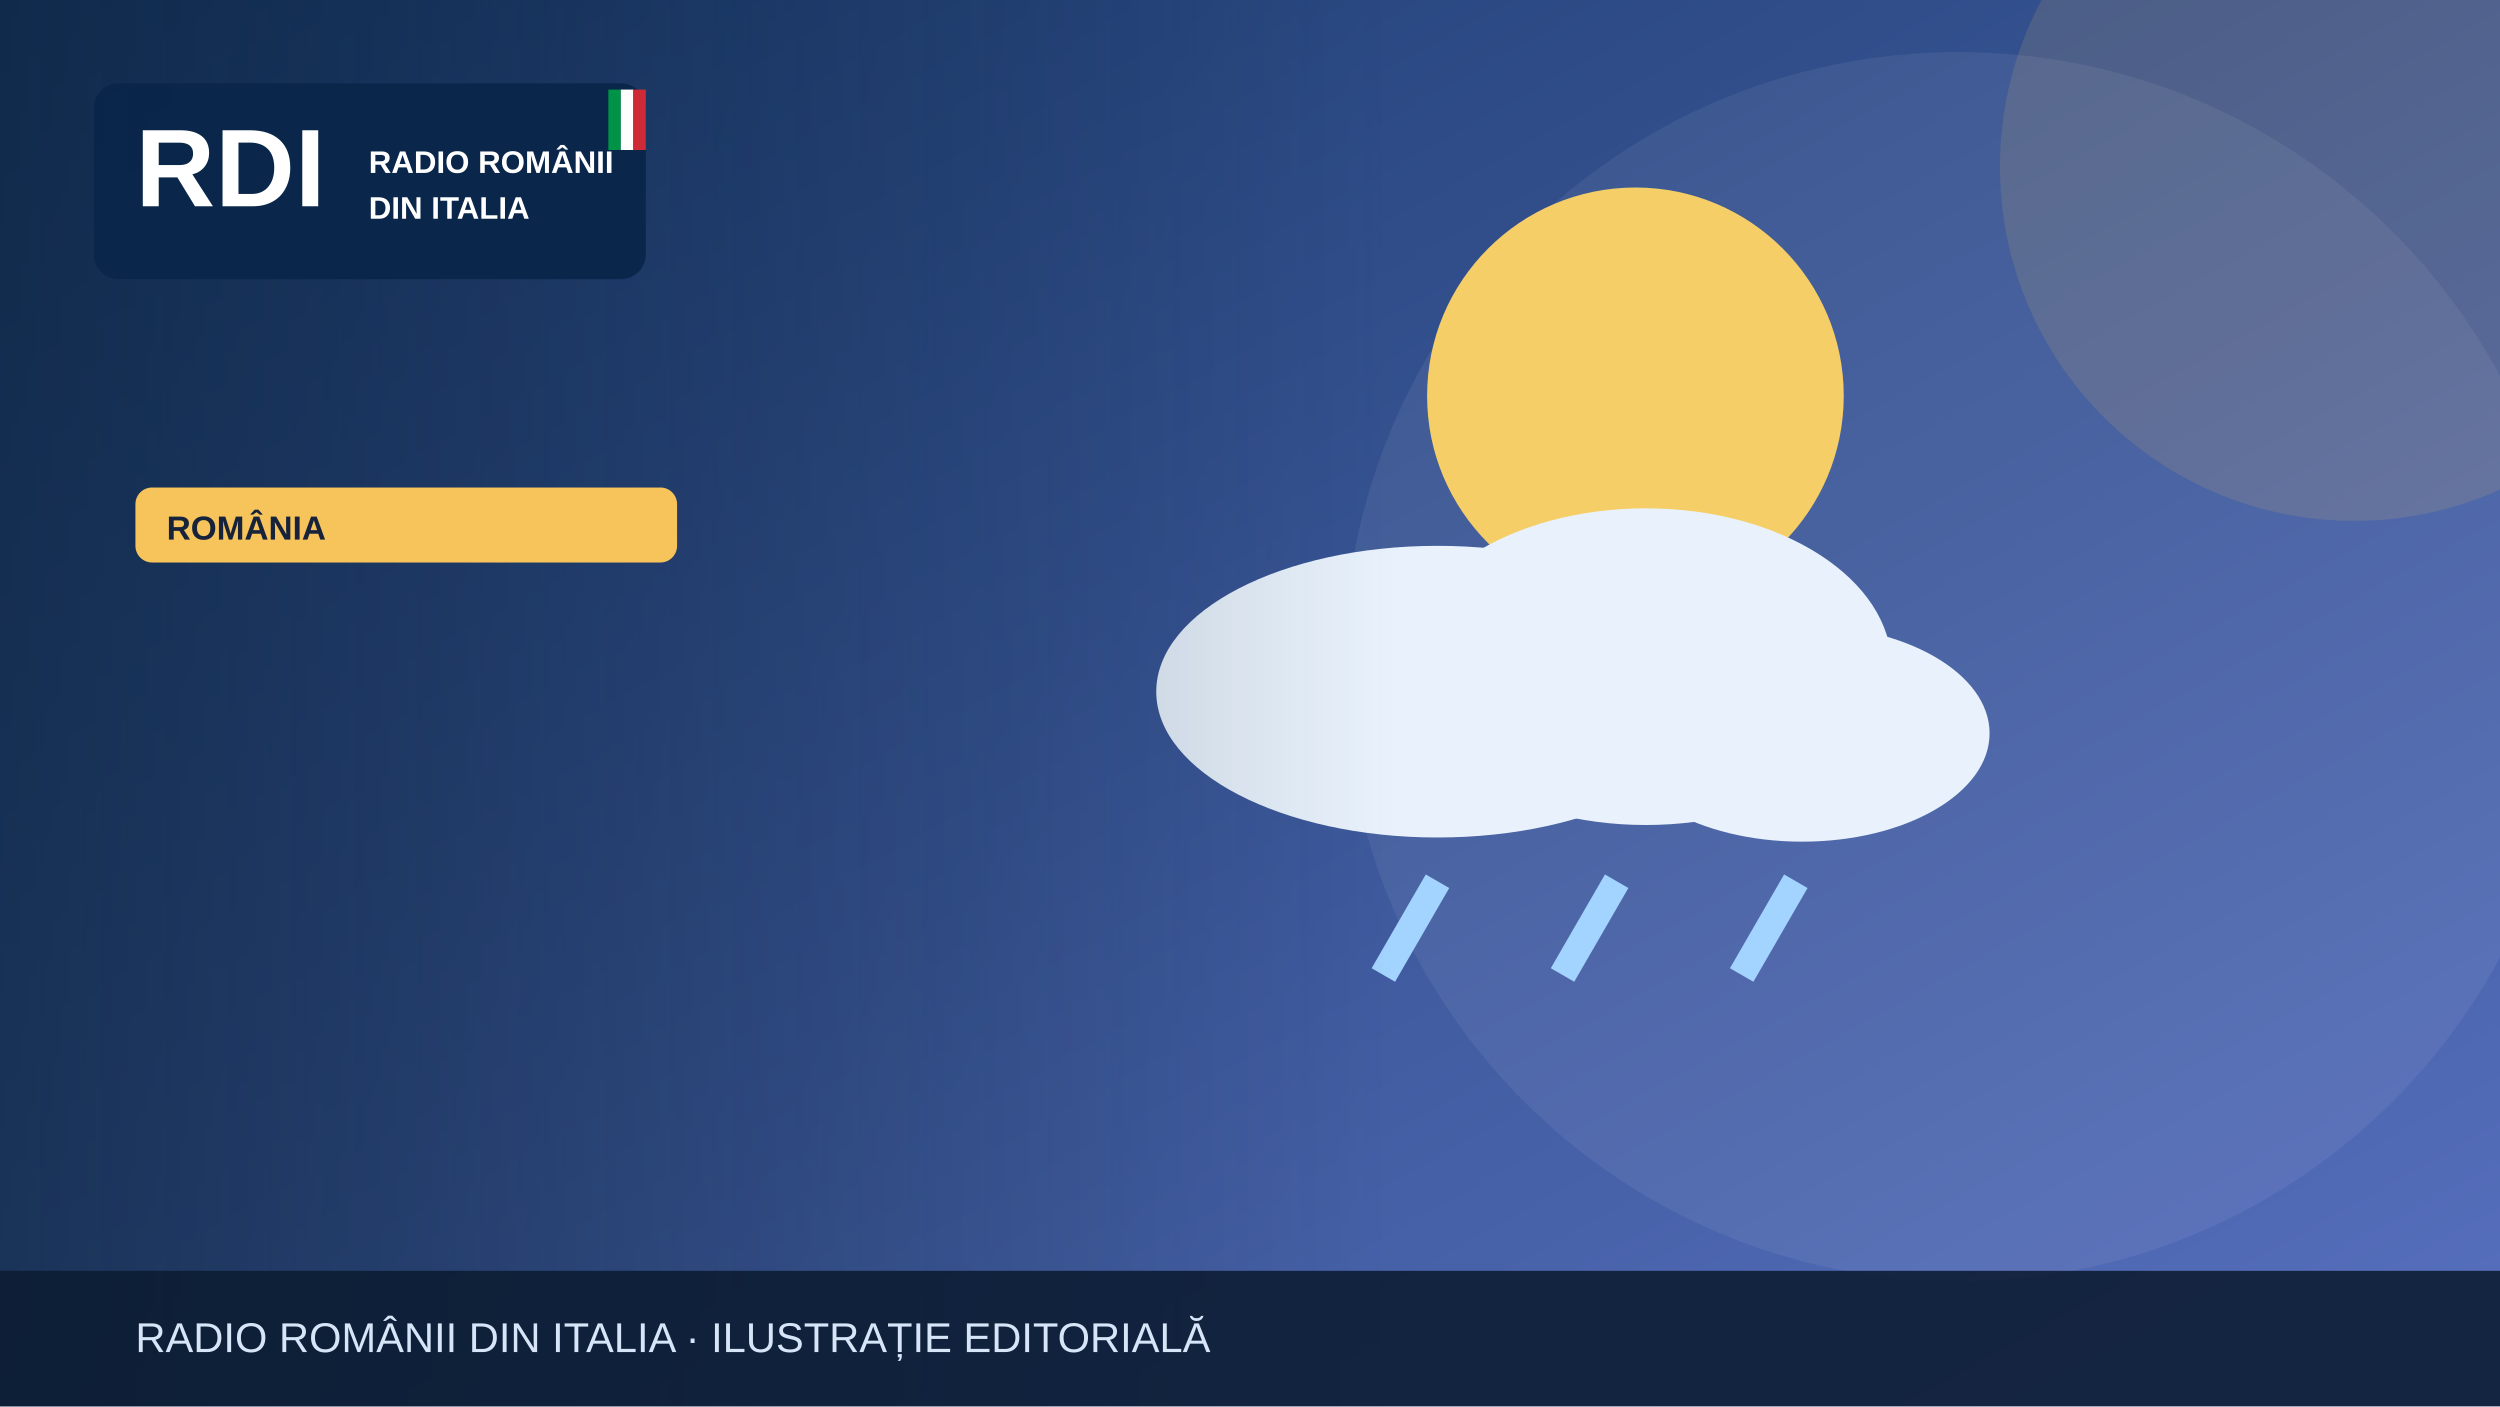
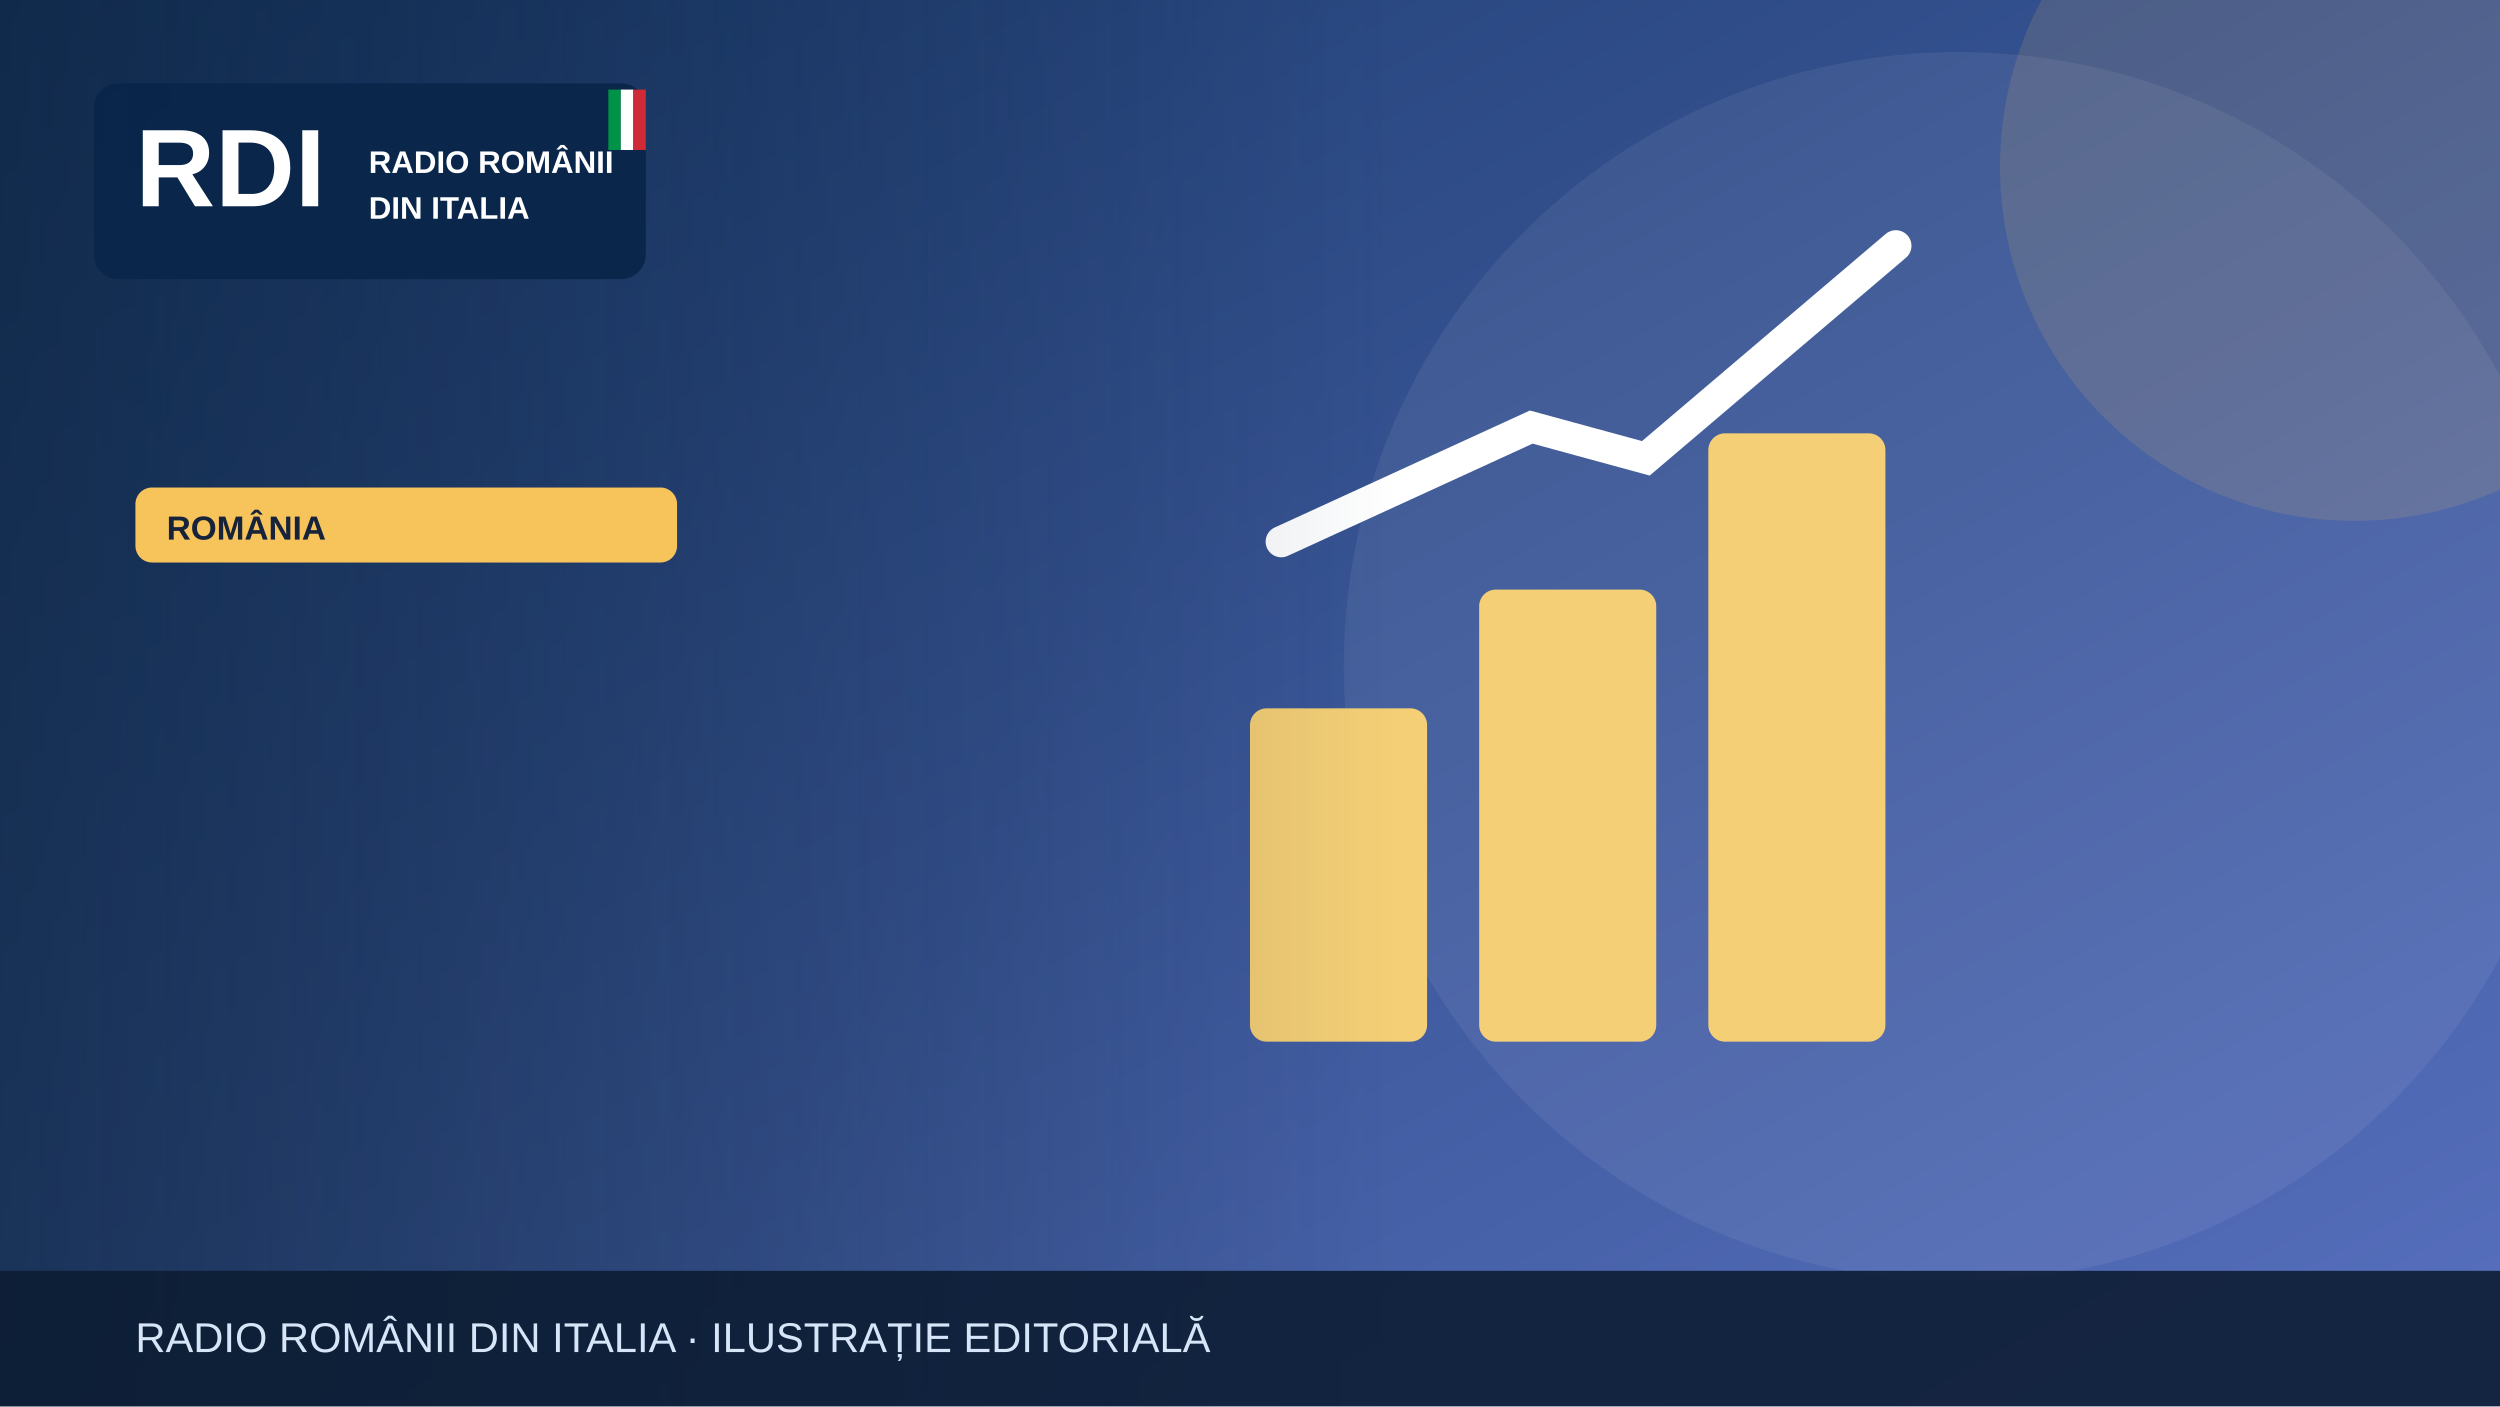
<svg xmlns="http://www.w3.org/2000/svg" width="1200" height="675" viewBox="0 0 1200 675" role="img" aria-label="Illustrazione editoriale RDI">
  <defs>
    <linearGradient id="bg" x2="1" y2="1">
      <stop stop-color="#19396b" />
      <stop offset="1" stop-color="#5870bf" />
    </linearGradient>
    <linearGradient id="shade">
      <stop stop-color="#0b223a" stop-opacity=".65" />
      <stop offset="1" stop-color="#0b223a" stop-opacity="0" />
    </linearGradient>
  </defs>
  <rect width="1200" height="675" fill="url(#bg)" />
  <circle cx="940" cy="320" r="295" fill="#fff" opacity=".065" />
  <circle cx="1130" cy="80" r="170" fill="#f6c45a" opacity=".13" />
  <g>
-     <circle cx="785" cy="190" r="100" fill="#f5ce67" />
-     <g fill="#e9f2fc">
-       <ellipse cx="690" cy="332" rx="135" ry="70" />
-       <ellipse cx="790" cy="320" rx="118" ry="76" />
-       <ellipse cx="865" cy="352" rx="90" ry="52" />
+     <g fill="#f5cf75">
+       <rect x="600" y="340" width="85" height="160" rx="8" />
+       <rect x="710" y="283" width="85" height="217" rx="8" />
+       <rect x="820" y="208" width="85" height="292" rx="8" />
    </g>
-     <g stroke="#a3d3ff" stroke-width="13">
-       <path d="M690 423l-26 45m112-45-26 45m112-45-26 45" />
-     </g>
+     <path d="M615 260 735 205 790 220 910 118" fill="none" stroke="#fff" stroke-width="15" stroke-linecap="round" />
  </g>
  <rect x="0" y="0" width="670" height="675" fill="url(#shade)" />
  <rect x="45" y="40" width="265" height="94" rx="12" fill="#09264a" opacity=".97" />
  <text x="65" y="99" font-family="Arial,sans-serif" font-size="53" font-weight="900" fill="white">RDI</text>
  <text x="177" y="83" font-family="Arial,sans-serif" font-size="15" font-weight="800" fill="white">RADIO ROMÂNII</text>
  <text x="177" y="105" font-family="Arial,sans-serif" font-size="15" font-weight="800" fill="white">DIN ITALIA</text>
  <rect x="292" y="43" width="6" height="29" fill="#009246" />
  <rect x="298" y="43" width="6" height="29" fill="#fff" />
  <rect x="304" y="43" width="6" height="29" fill="#ce2b37" />
  <rect x="65" y="234" width="260" height="36" rx="8" fill="#f6c45a" />
  <text x="80" y="259" font-family="Arial,sans-serif" font-size="16" font-weight="800" fill="#16233b">ROMÂNIA</text>
  <rect y="610" width="1200" height="65" fill="#0b1b32" opacity=".88" />
  <text x="65" y="649" font-family="Arial,sans-serif" font-size="20" fill="#d6e5f7">RADIO ROMÂNII DIN ITALIA · ILUSTRAȚIE EDITORIALĂ</text>
</svg>
